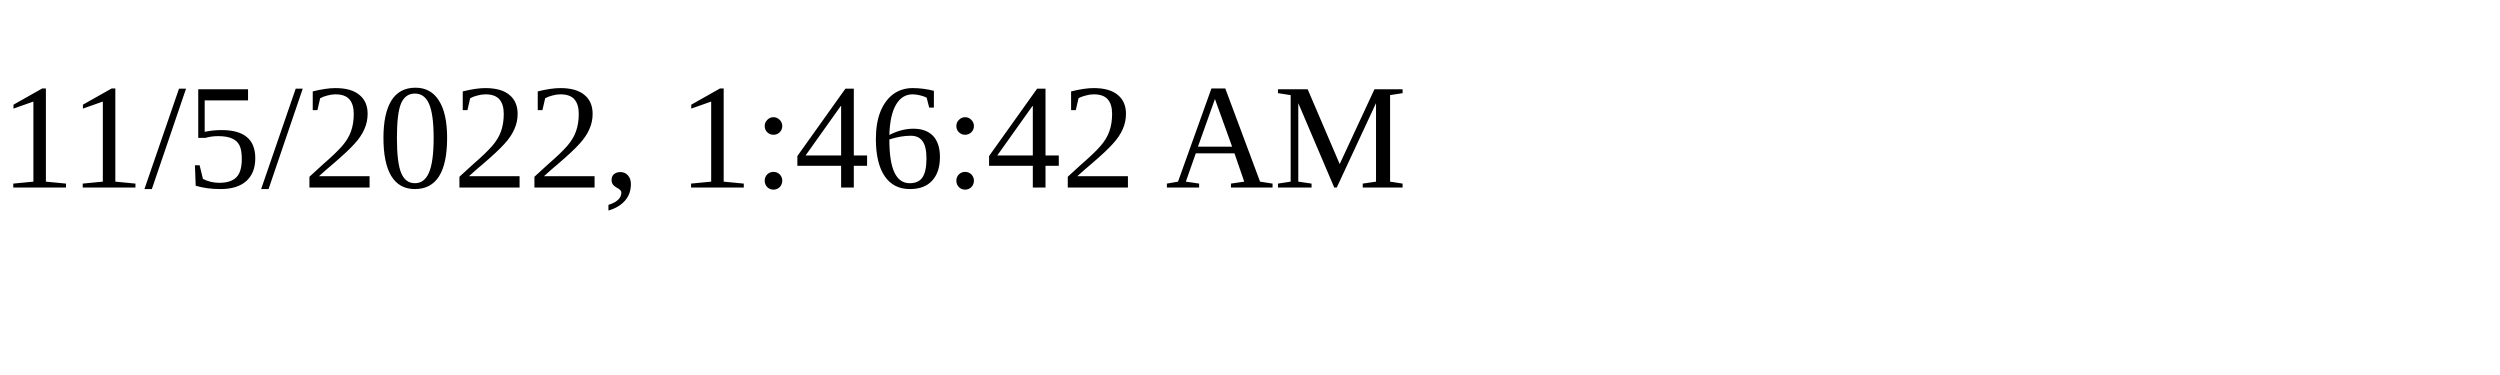
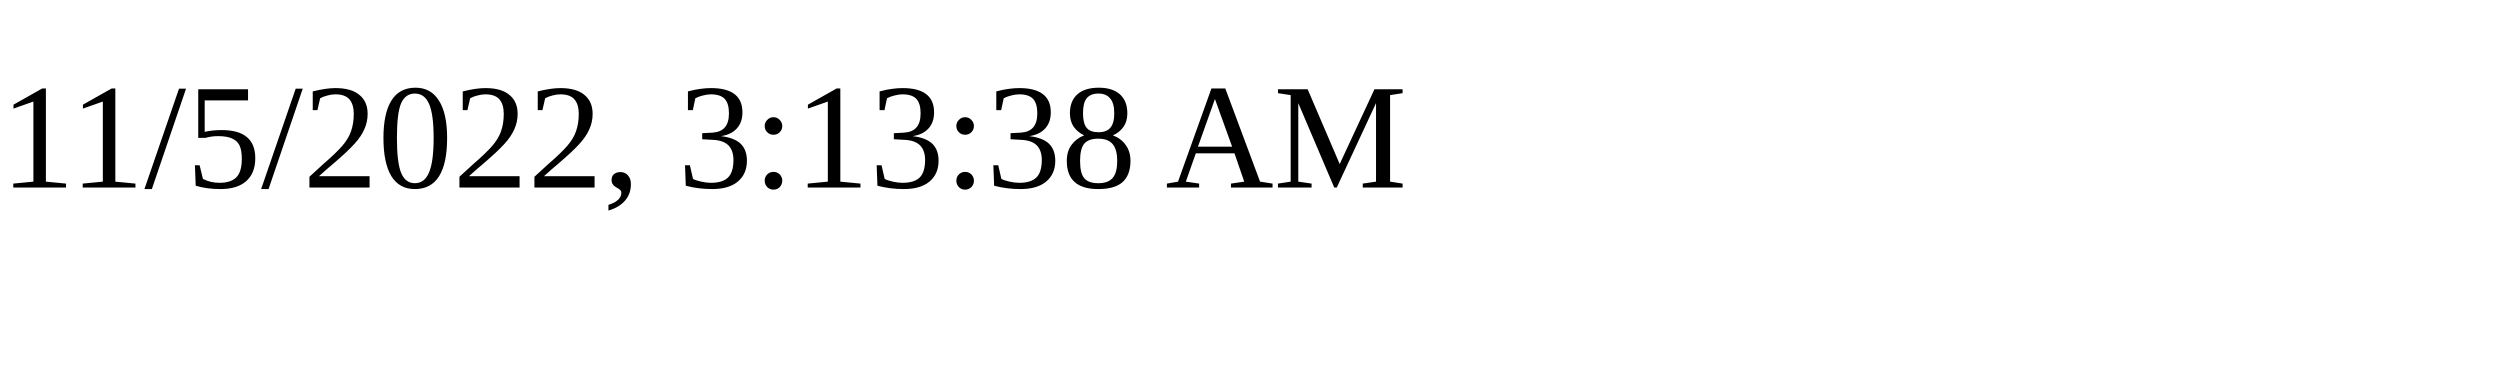
<svg xmlns="http://www.w3.org/2000/svg" height="30" width="200">
-   <text x="0" y="15">11/5/2022, 1:46:42 AM</text>
+   <text x="0" y="15">11/5/2022, 3:13:38 AM</text>
</svg>
